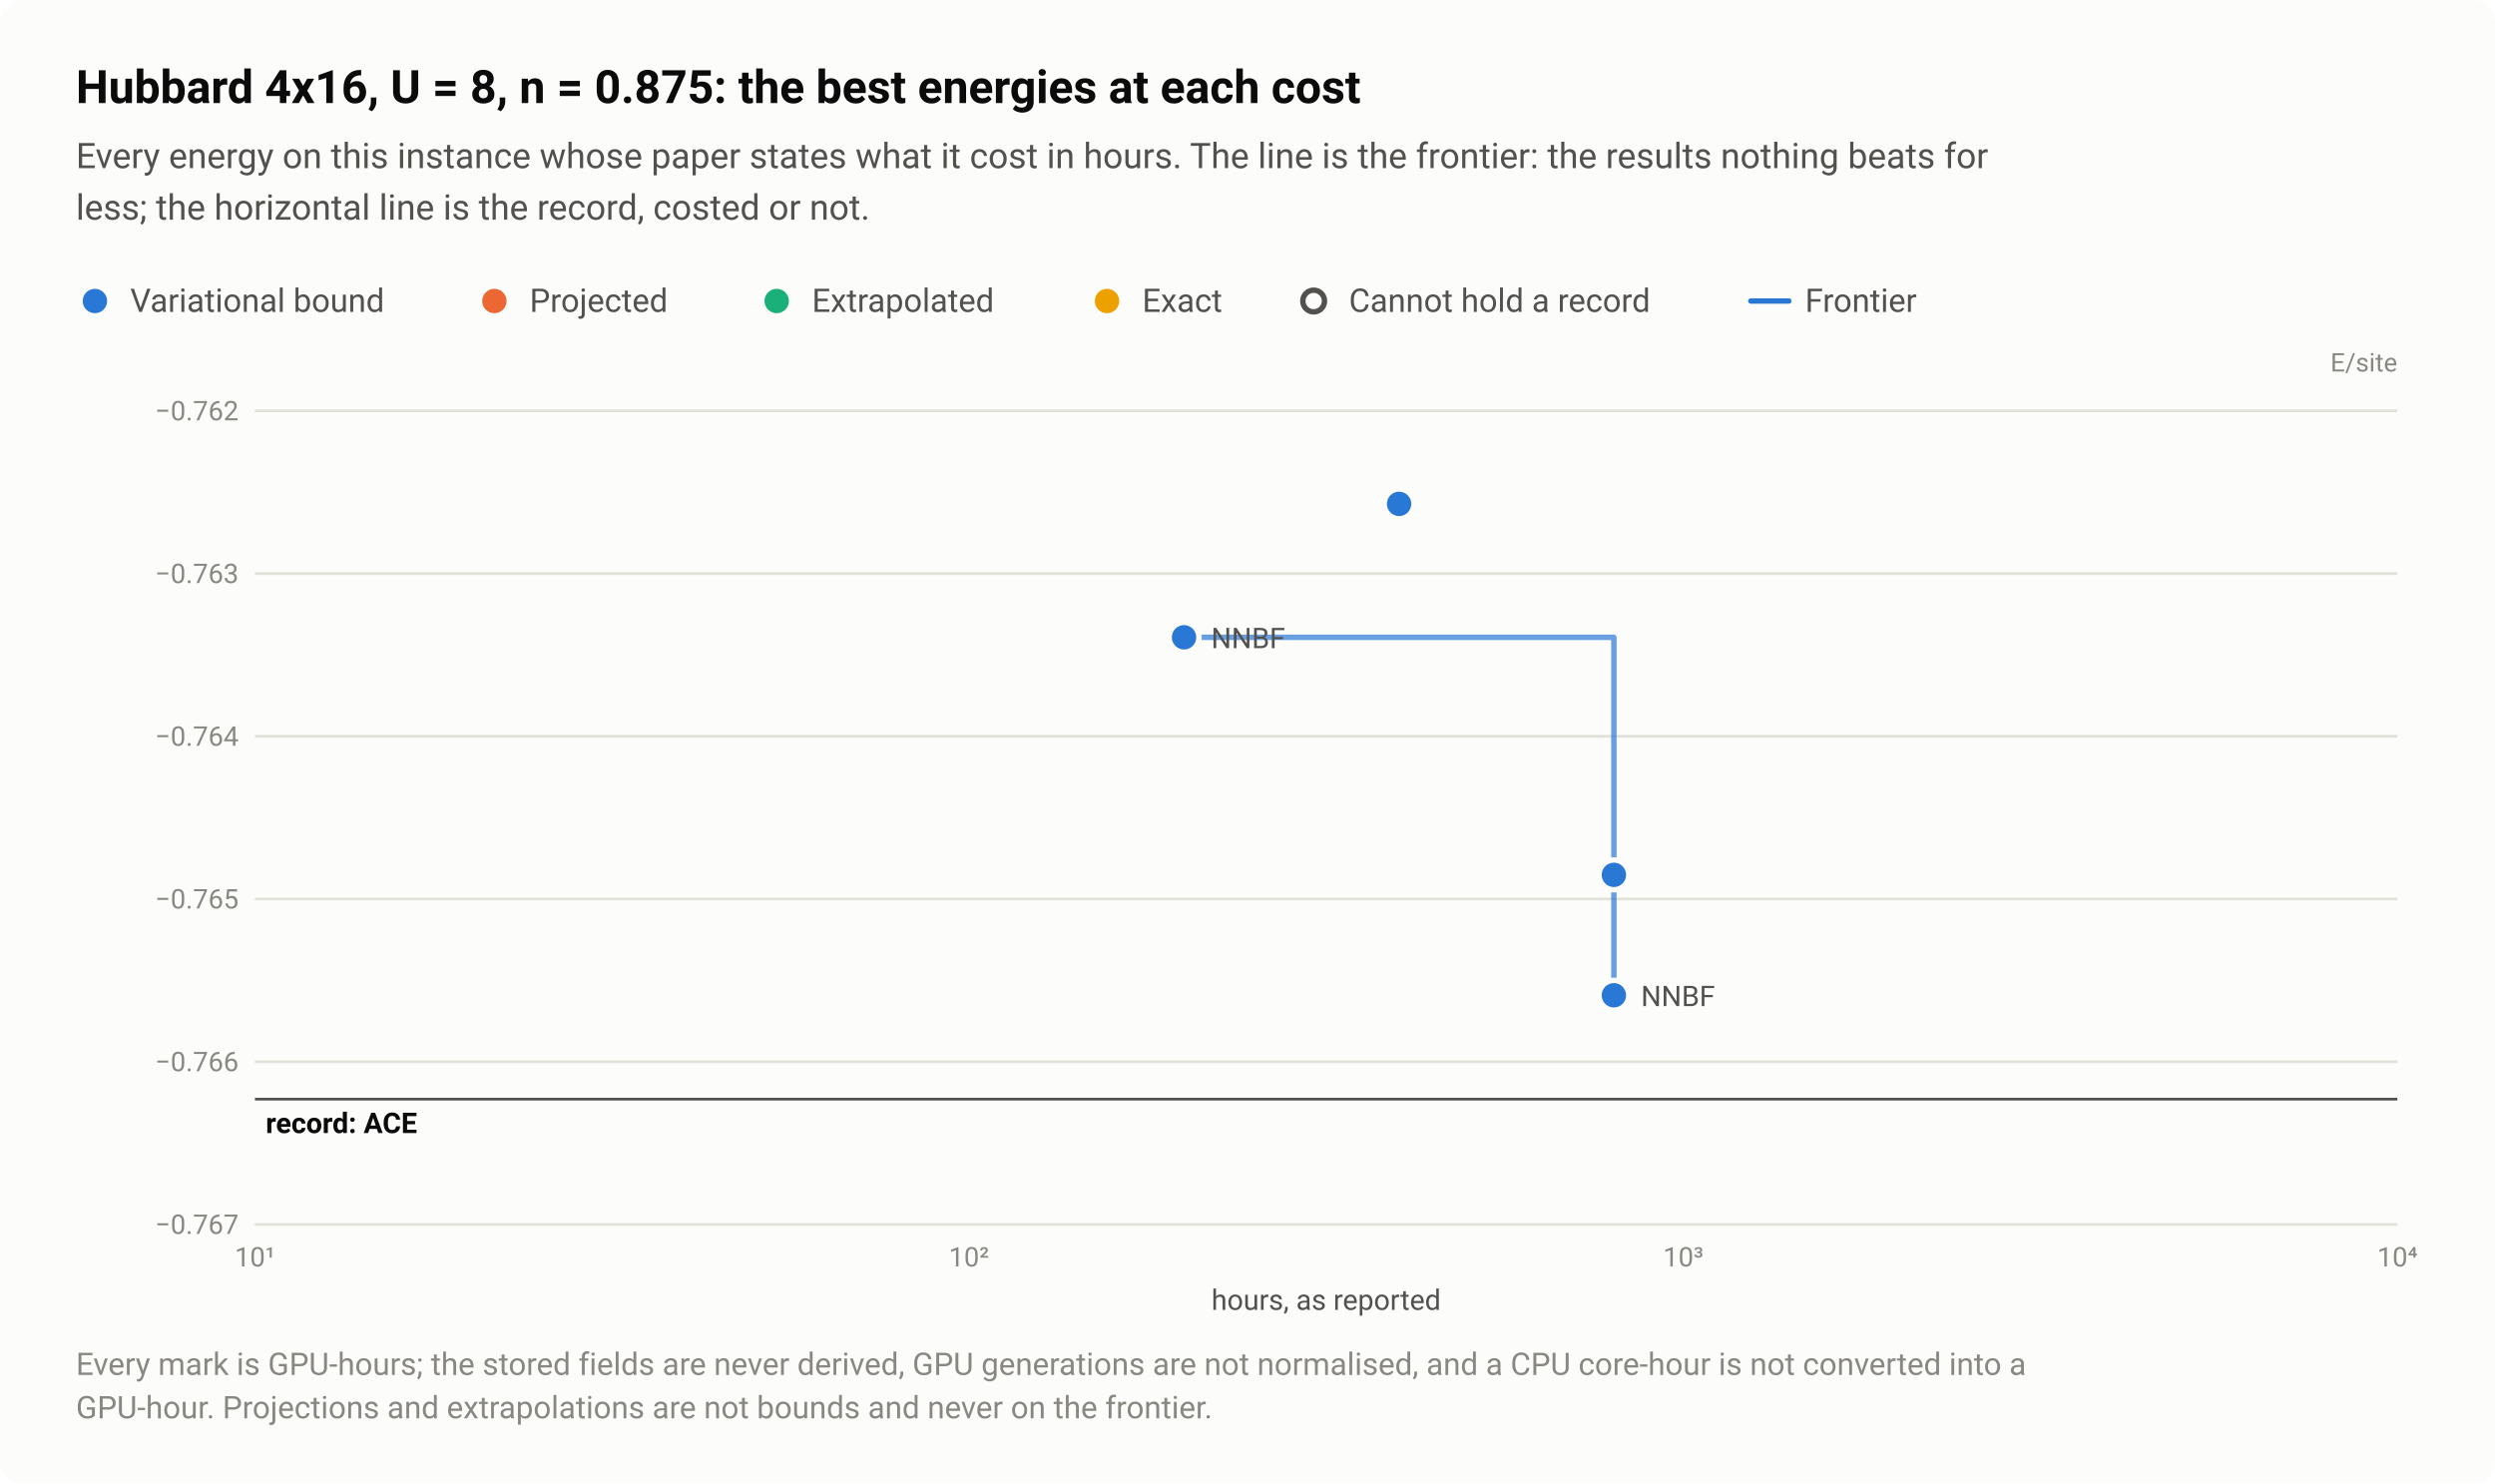
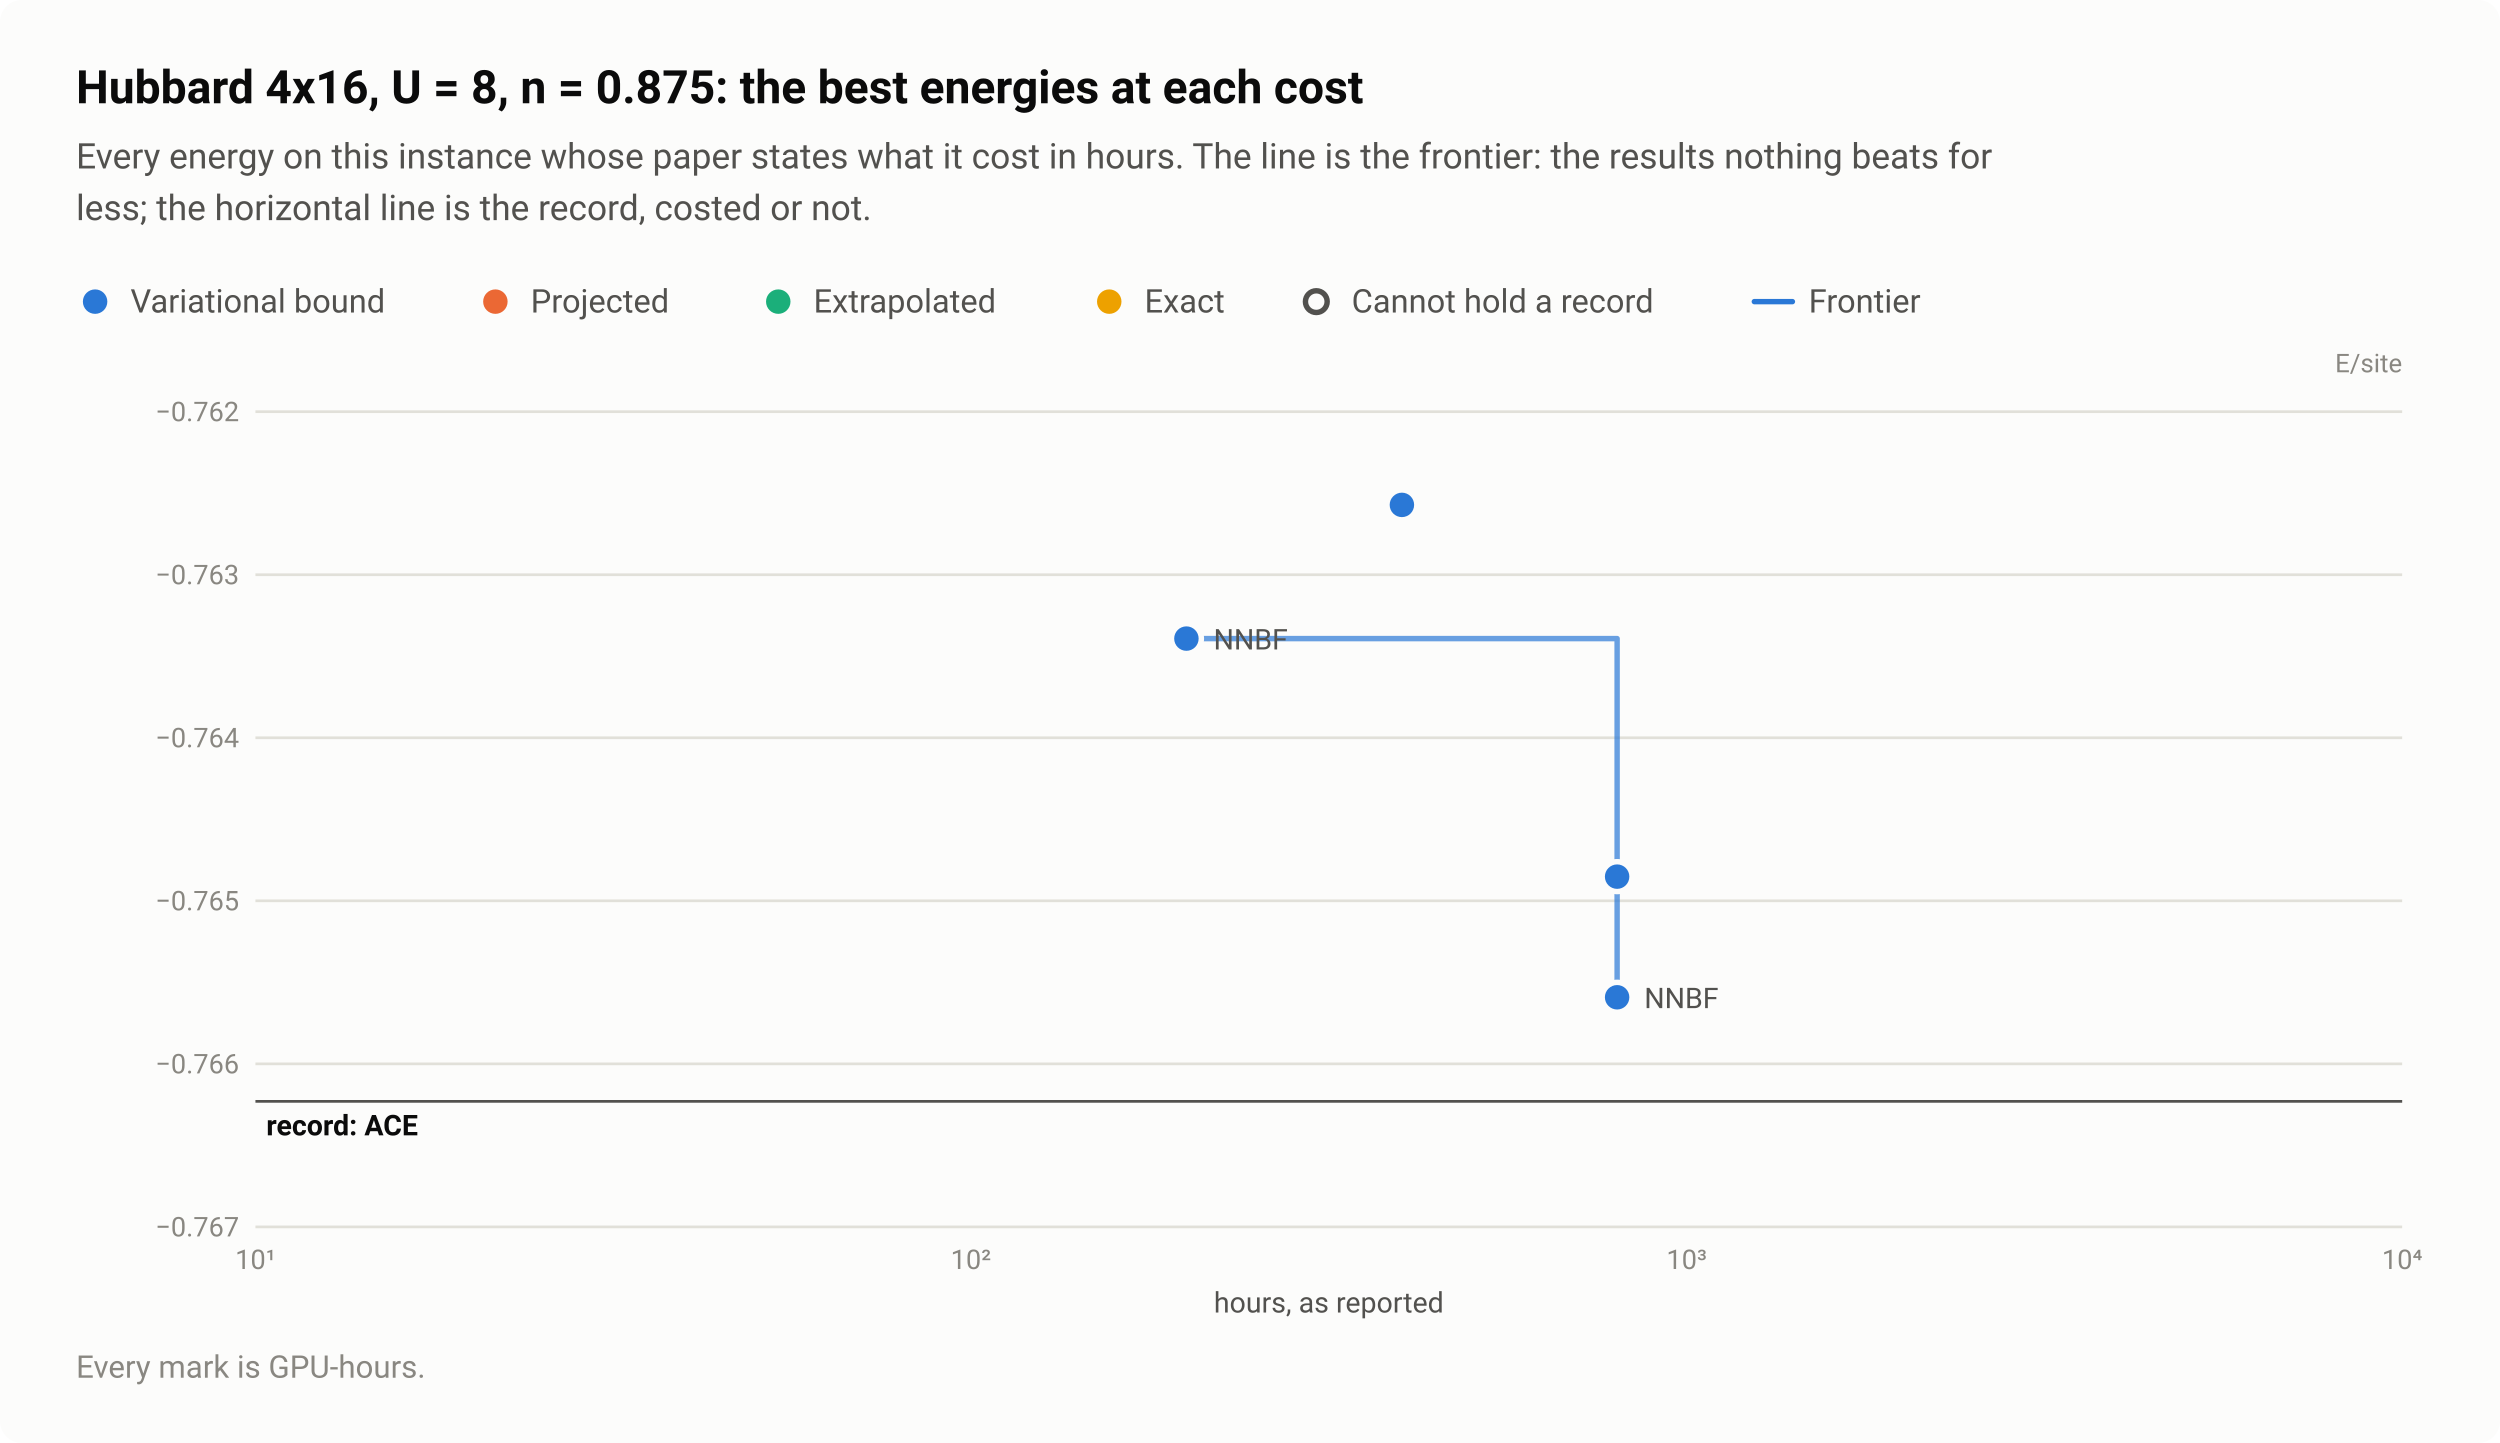
- <svg xmlns="http://www.w3.org/2000/svg" width="920" height="547" viewBox="0 0 920 547" role="img" aria-labelledby="title desc">
+ <svg xmlns="http://www.w3.org/2000/svg" width="920" height="531" viewBox="0 0 920 531" role="img" aria-labelledby="title desc">
  <style>text{font-family:system-ui,-apple-system,"Segoe UI",Roboto,"Helvetica Neue",Arial,sans-serif}</style>
-   <rect width="920" height="547" rx="8" fill="#fcfcfb" />
+   <rect width="920" height="531" rx="8" fill="#fcfcfb" />
  <text x="28" y="38" font-size="17" fill="#0b0b0b" font-weight="600">Hubbard 4x16, U = 8, n = 0.875: the best energies at each cost</text>
  <text x="28" y="62" font-size="13" fill="#52514e">Every energy on this instance whose paper states what it cost in hours. The line is the frontier: the results nothing beats for</text>
  <text x="28" y="81" font-size="13" fill="#52514e">less; the horizontal line is the record, costed or not.</text>
  <circle cx="35" cy="111" r="6.5" fill="#fcfcfb" />
  <circle cx="35" cy="111" r="4.5" fill="#2a78d6" />
  <text x="48" y="115" font-size="12" fill="#52514e">Variational bound</text>
  <circle cx="182.3" cy="111" r="6.5" fill="#fcfcfb" />
  <circle cx="182.3" cy="111" r="4.5" fill="#eb6834" />
  <text x="195.3" y="115" font-size="12" fill="#52514e">Projected</text>
  <circle cx="286.4" cy="111" r="6.5" fill="#fcfcfb" />
  <circle cx="286.4" cy="111" r="4.5" fill="#1baf7a" />
  <text x="299.4" y="115" font-size="12" fill="#52514e">Extrapolated</text>
  <circle cx="408.2" cy="111" r="6.5" fill="#fcfcfb" />
  <circle cx="408.2" cy="111" r="4.5" fill="#eda100" />
  <text x="421.2" y="115" font-size="12" fill="#52514e">Exact</text>
  <circle cx="484.4" cy="111" r="6.5" fill="#fcfcfb" />
  <circle cx="484.4" cy="111" r="4" fill="#fcfcfb" stroke="#52514e" stroke-width="2" />
  <text x="497.4" y="115" font-size="12" fill="#52514e">Cannot hold a record</text>
  <path d="M645.6 111H659.6" stroke="#2a78d6" stroke-width="2" stroke-linecap="round" />
  <text x="665.6" y="115" font-size="12" fill="#52514e">Frontier</text>
  <text x="884" y="137" font-size="9.5" fill="#898781" text-anchor="end">E/site</text>
  <path d="M94 451.5H884" stroke="#e1e0d9" stroke-width="1" />
  <text x="88" y="455" font-size="10" fill="#898781" text-anchor="end" style="font-variant-numeric:tabular-nums">−0.767</text>
  <path d="M94 391.5H884" stroke="#e1e0d9" stroke-width="1" />
  <text x="88" y="395" font-size="10" fill="#898781" text-anchor="end" style="font-variant-numeric:tabular-nums">−0.766</text>
  <path d="M94 331.5H884" stroke="#e1e0d9" stroke-width="1" />
  <text x="88" y="335" font-size="10" fill="#898781" text-anchor="end" style="font-variant-numeric:tabular-nums">−0.765</text>
  <path d="M94 271.5H884" stroke="#e1e0d9" stroke-width="1" />
  <text x="88" y="275" font-size="10" fill="#898781" text-anchor="end" style="font-variant-numeric:tabular-nums">−0.764</text>
  <path d="M94 211.5H884" stroke="#e1e0d9" stroke-width="1" />
  <text x="88" y="215" font-size="10" fill="#898781" text-anchor="end" style="font-variant-numeric:tabular-nums">−0.763</text>
  <path d="M94 151.5H884" stroke="#e1e0d9" stroke-width="1" />
  <text x="88" y="155" font-size="10" fill="#898781" text-anchor="end" style="font-variant-numeric:tabular-nums">−0.762</text>
  <text x="94" y="467" font-size="10" fill="#898781" text-anchor="middle" style="font-variant-numeric:tabular-nums">10¹</text>
  <text x="357.3" y="467" font-size="10" fill="#898781" text-anchor="middle" style="font-variant-numeric:tabular-nums">10²</text>
  <text x="620.7" y="467" font-size="10" fill="#898781" text-anchor="middle" style="font-variant-numeric:tabular-nums">10³</text>
  <text x="884" y="467" font-size="10" fill="#898781" text-anchor="middle" style="font-variant-numeric:tabular-nums">10⁴</text>
  <path d="M94 405.3H884" stroke="#52514e" stroke-width="1" />
  <text x="98" y="417.8" font-size="10.5" fill="#0b0b0b" font-weight="600">record: ACE</text>
  <path d="M436.6 235H595.1V367" fill="none" stroke="#2a78d6" stroke-width="2" stroke-linejoin="round" stroke-linecap="round" opacity="0.7" />
  <a class="pt" href="/instances/#r-Hubbard_rectangular-4x16_64_P_28_8-4ecd81d6">
    <circle cx="595.1" cy="367" r="6.5" fill="#fcfcfb" />
    <circle cx="595.1" cy="367" r="4.5" fill="#2a78d6" />
  </a>
  <a class="pt" href="/instances/#r-Hubbard_rectangular-4x16_64_P_28_8-b6d9f33e">
    <circle cx="595.1" cy="322.6" r="6.5" fill="#fcfcfb" />
    <circle cx="595.1" cy="322.6" r="4.5" fill="#2a78d6" />
  </a>
  <a class="pt" href="/instances/#r-Hubbard_rectangular-4x16_64_P_28_8-beca604b">
    <circle cx="515.9" cy="185.8" r="6.5" fill="#fcfcfb" />
    <circle cx="515.9" cy="185.8" r="4.5" fill="#2a78d6" />
  </a>
  <a class="pt" href="/instances/#r-Hubbard_rectangular-4x16_64_P_28_8-c399ba5c">
    <circle cx="436.6" cy="235" r="6.5" fill="#fcfcfb" />
    <circle cx="436.6" cy="235" r="4.5" fill="#2a78d6" />
  </a>
  <text x="446.6" y="239" font-size="10.5" fill="#52514e" text-anchor="start">NNBF</text>
  <text x="605.1" y="371" font-size="10.5" fill="#52514e" text-anchor="start">NNBF</text>
  <text x="489" y="483" font-size="10.5" fill="#52514e" text-anchor="middle">hours, as reported</text>
-   <text x="28" y="507" font-size="11.5" fill="#898781">Every mark is GPU-hours; the stored fields are never derived, GPU generations are not normalised, and a CPU core-hour is not converted into a</text>
-   <text x="28" y="523" font-size="11.5" fill="#898781">GPU-hour. Projections and extrapolations are not bounds and never on the frontier.</text>
+   <text x="28" y="507" font-size="11.5" fill="#898781">Every mark is GPU-hours.</text>
</svg>
